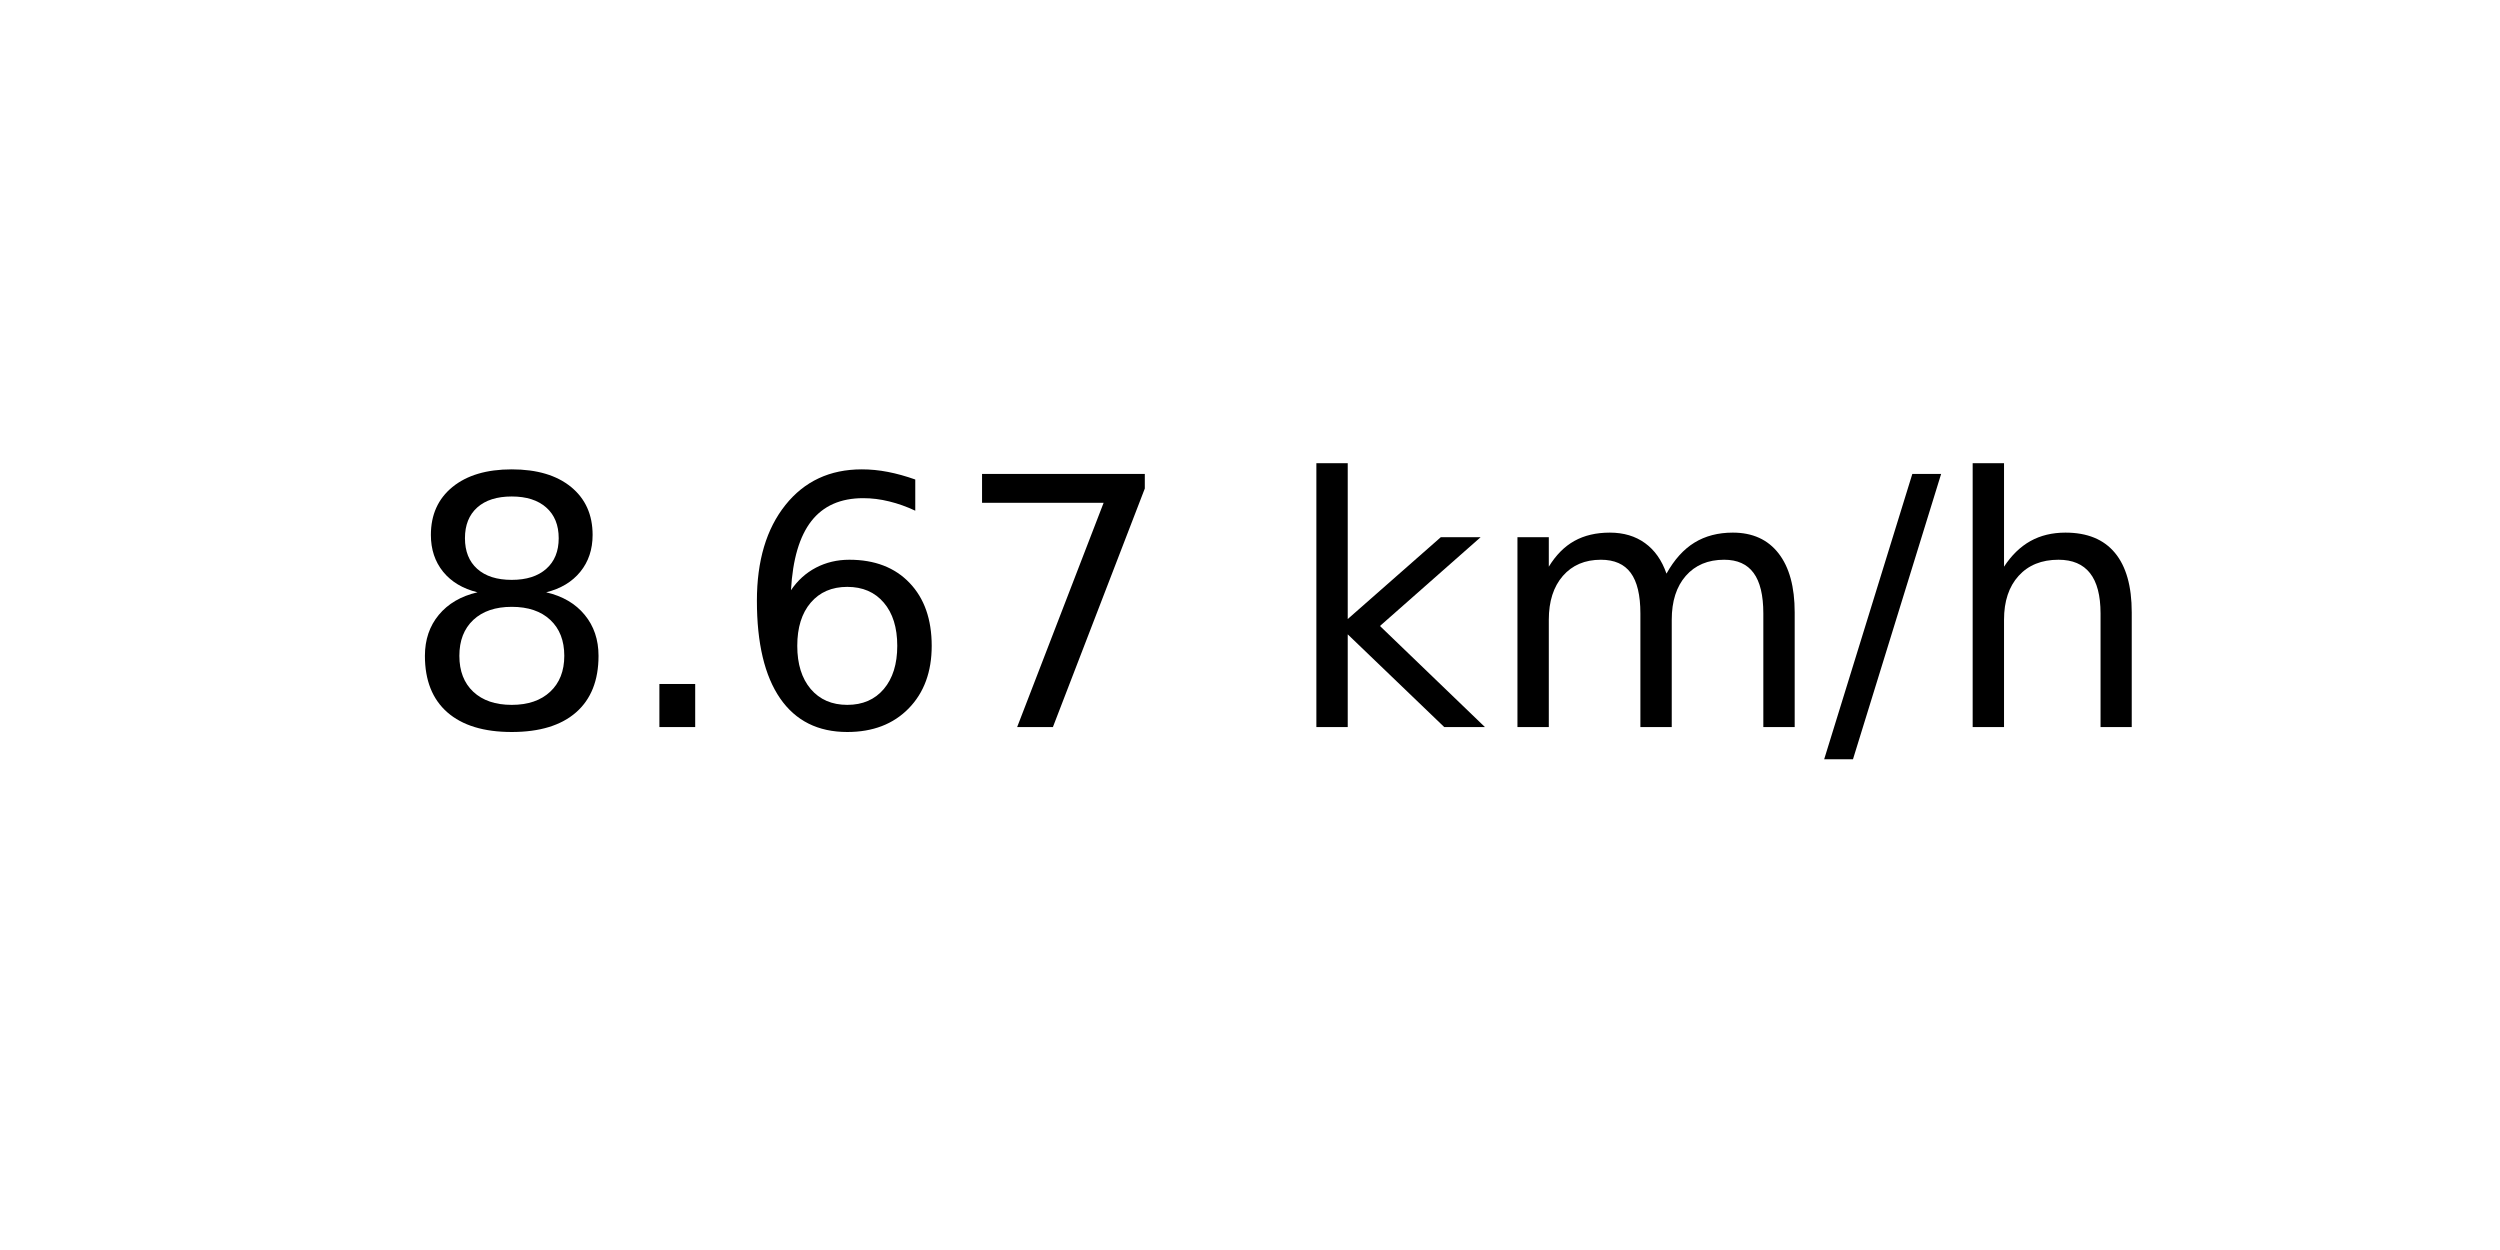
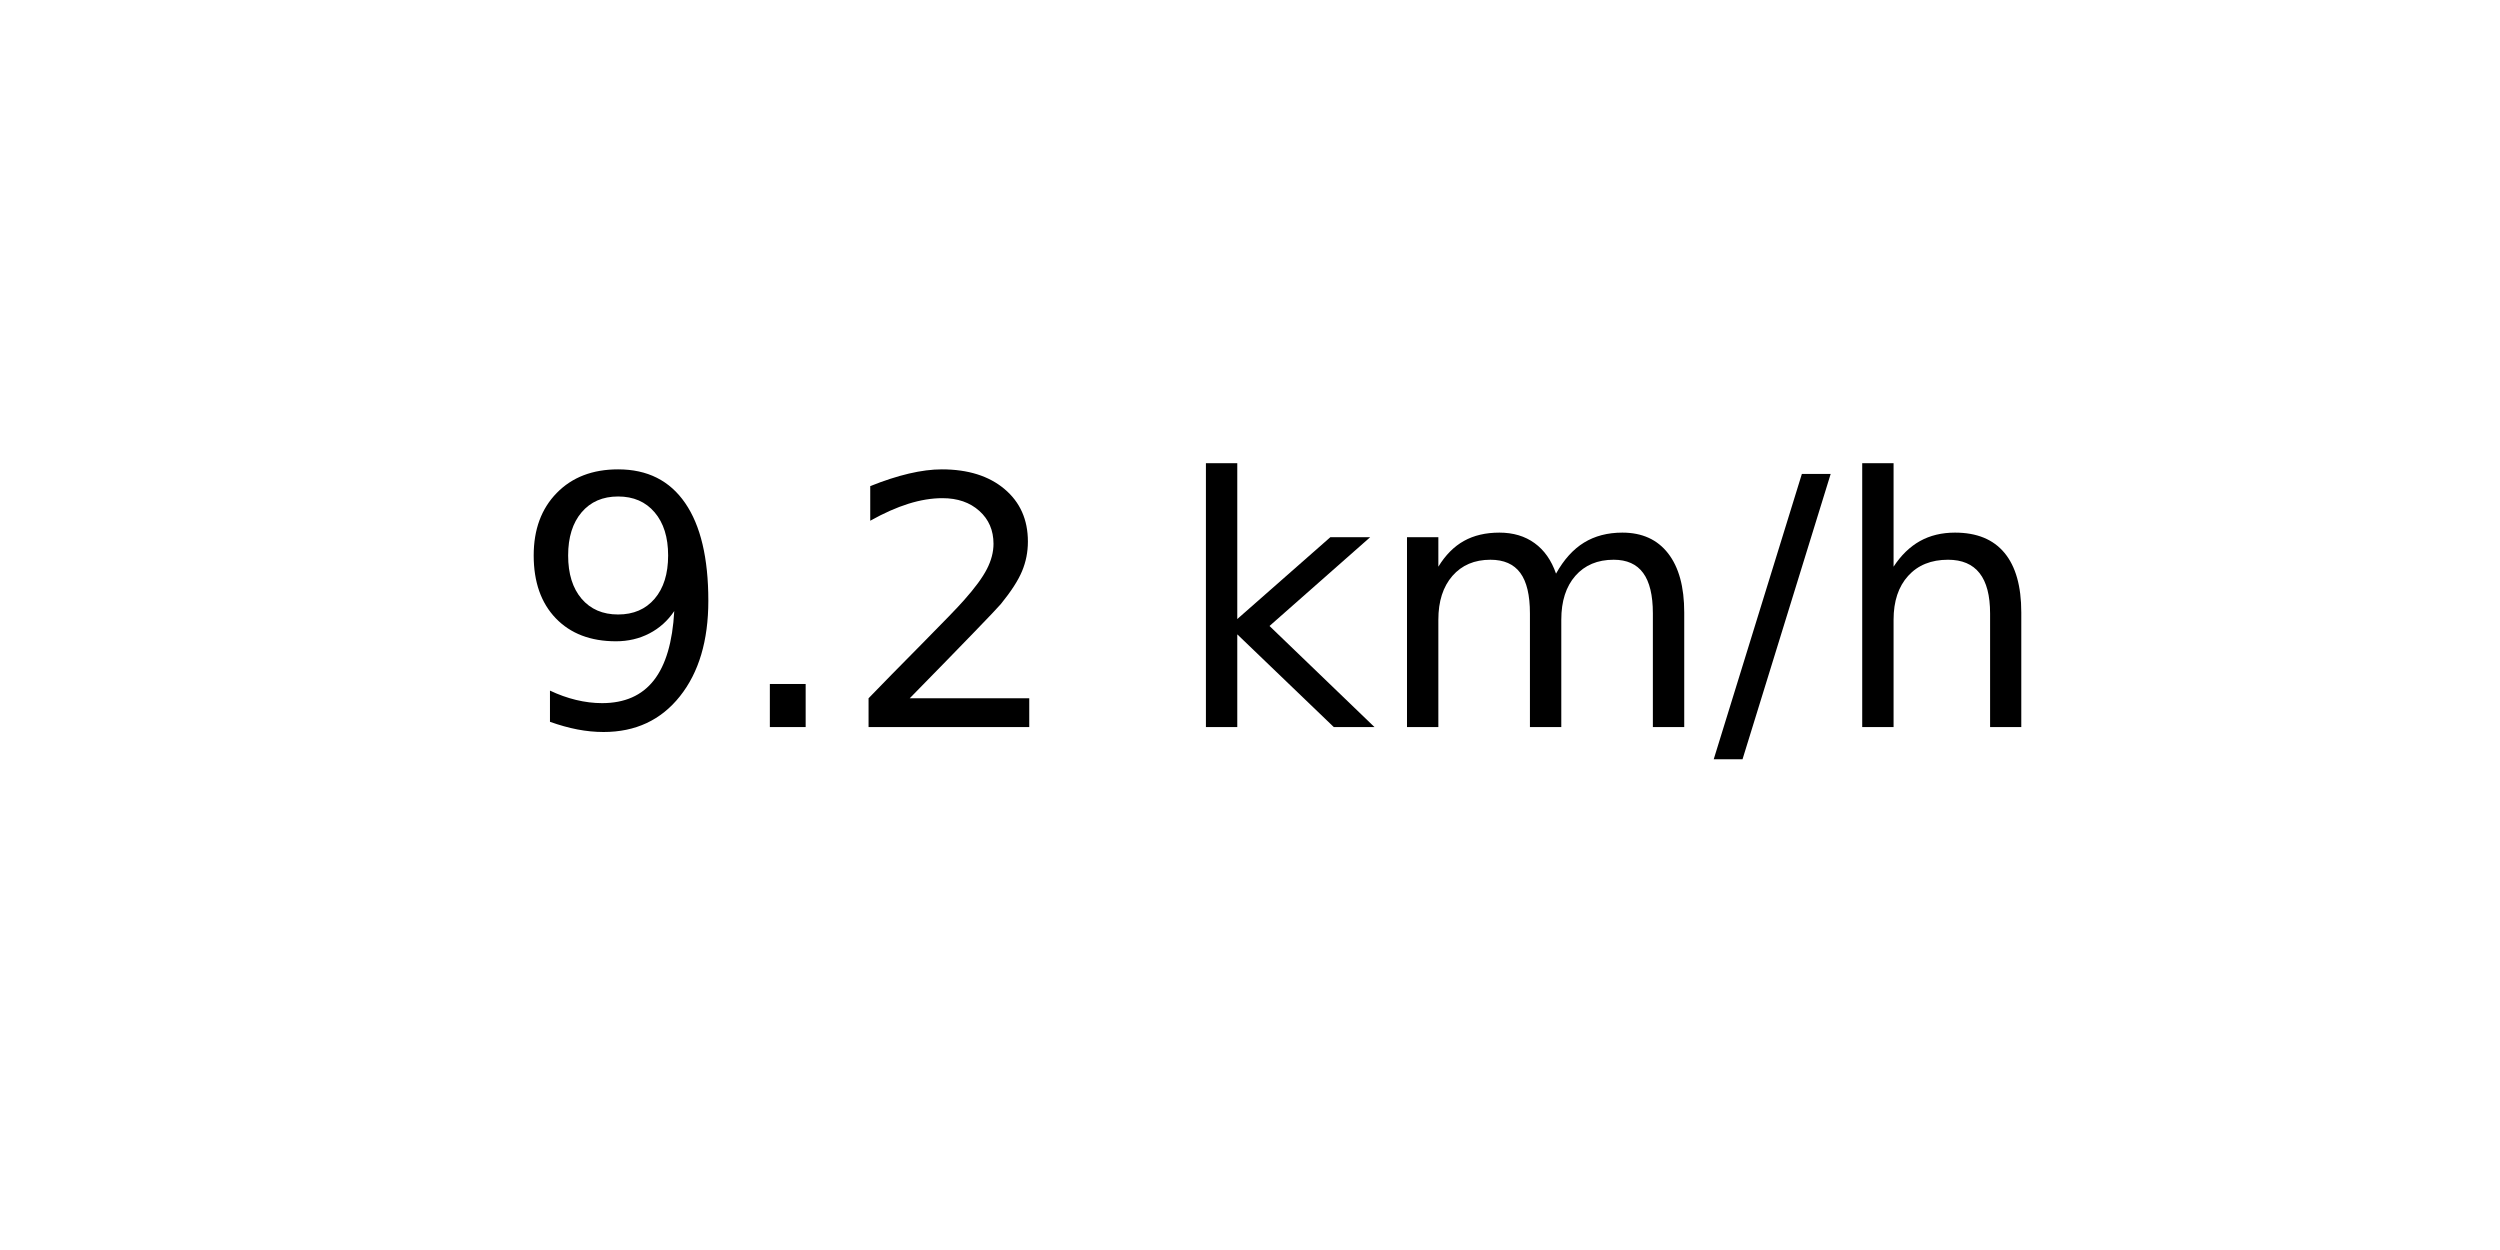
<svg xmlns="http://www.w3.org/2000/svg" xmlns:xlink="http://www.w3.org/1999/xlink" width="72pt" height="36pt" viewBox="0 0 72 36" version="1.1">
  <defs>
    <style type="text/css">*{stroke-linejoin: round; stroke-linecap: butt}</style>
  </defs>
  <g id="figure_1">
    <g id="axes_1">
      <g id="text_1">
-         <g transform="translate(11.55937 20.93937) scale(0.1 -0.1)">
+         <g transform="translate(14.74062 20.93937) scale(0.1 -0.1)">
          <defs>
-             <path id="DejaVuSans-38" d="M 2034 2216  Q 1584 2216 1326 1975  Q 1069 1734 1069 1313  Q 1069 891 1326 650  Q 1584 409 2034 409  Q 2484 409 2743 651  Q 3003 894 3003 1313  Q 3003 1734 2745 1975  Q 2488 2216 2034 2216  z M 1403 2484  Q 997 2584 770 2862  Q 544 3141 544 3541  Q 544 4100 942 4425  Q 1341 4750 2034 4750  Q 2731 4750 3128 4425  Q 3525 4100 3525 3541  Q 3525 3141 3298 2862  Q 3072 2584 2669 2484  Q 3125 2378 3379 2068  Q 3634 1759 3634 1313  Q 3634 634 3220 271  Q 2806 -91 2034 -91  Q 1263 -91 848 271  Q 434 634 434 1313  Q 434 1759 690 2068  Q 947 2378 1403 2484  z M 1172 3481  Q 1172 3119 1398 2916  Q 1625 2713 2034 2713  Q 2441 2713 2670 2916  Q 2900 3119 2900 3481  Q 2900 3844 2670 4047  Q 2441 4250 2034 4250  Q 1625 4250 1398 4047  Q 1172 3844 1172 3481  z " transform="scale(0.015625)" />
+             <path id="DejaVuSans-39" d="M 703 97  L 703 672  Q 941 559 1184 500  Q 1428 441 1663 441  Q 2288 441 2617 861  Q 2947 1281 2994 2138  Q 2813 1869 2534 1725  Q 2256 1581 1919 1581  Q 1219 1581 811 2004  Q 403 2428 403 3163  Q 403 3881 828 4315  Q 1253 4750 1959 4750  Q 2769 4750 3195 4129  Q 3622 3509 3622 2328  Q 3622 1225 3098 567  Q 2575 -91 1691 -91  Q 1453 -91 1209 -44  Q 966 3 703 97  z M 1959 2075  Q 2384 2075 2632 2365  Q 2881 2656 2881 3163  Q 2881 3666 2632 3958  Q 2384 4250 1959 4250  Q 1534 4250 1286 3958  Q 1038 3666 1038 3163  Q 1038 2656 1286 2365  Q 1534 2075 1959 2075  z " transform="scale(0.015625)" />
            <path id="DejaVuSans-2e" d="M 684 794  L 1344 794  L 1344 0  L 684 0  L 684 794  z " transform="scale(0.015625)" />
-             <path id="DejaVuSans-36" d="M 2113 2584  Q 1688 2584 1439 2293  Q 1191 2003 1191 1497  Q 1191 994 1439 701  Q 1688 409 2113 409  Q 2538 409 2786 701  Q 3034 994 3034 1497  Q 3034 2003 2786 2293  Q 2538 2584 2113 2584  z M 3366 4563  L 3366 3988  Q 3128 4100 2886 4159  Q 2644 4219 2406 4219  Q 1781 4219 1451 3797  Q 1122 3375 1075 2522  Q 1259 2794 1537 2939  Q 1816 3084 2150 3084  Q 2853 3084 3261 2657  Q 3669 2231 3669 1497  Q 3669 778 3244 343  Q 2819 -91 2113 -91  Q 1303 -91 875 529  Q 447 1150 447 2328  Q 447 3434 972 4092  Q 1497 4750 2381 4750  Q 2619 4750 2861 4703  Q 3103 4656 3366 4563  z " transform="scale(0.015625)" />
-             <path id="DejaVuSans-37" d="M 525 4666  L 3525 4666  L 3525 4397  L 1831 0  L 1172 0  L 2766 4134  L 525 4134  L 525 4666  z " transform="scale(0.015625)" />
+             <path id="DejaVuSans-32" d="M 1228 531  L 3431 531  L 3431 0  L 469 0  L 469 531  Q 828 903 1448 1529  Q 2069 2156 2228 2338  Q 2531 2678 2651 2914  Q 2772 3150 2772 3378  Q 2772 3750 2511 3984  Q 2250 4219 1831 4219  Q 1534 4219 1204 4116  Q 875 4013 500 3803  L 500 4441  Q 881 4594 1212 4672  Q 1544 4750 1819 4750  Q 2544 4750 2975 4387  Q 3406 4025 3406 3419  Q 3406 3131 3298 2873  Q 3191 2616 2906 2266  Q 2828 2175 2409 1742  Q 1991 1309 1228 531  z " transform="scale(0.015625)" />
            <path id="DejaVuSans-20" transform="scale(0.015625)" />
            <path id="DejaVuSans-6b" d="M 581 4863  L 1159 4863  L 1159 1991  L 2875 3500  L 3609 3500  L 1753 1863  L 3688 0  L 2938 0  L 1159 1709  L 1159 0  L 581 0  L 581 4863  z " transform="scale(0.015625)" />
            <path id="DejaVuSans-6d" d="M 3328 2828  Q 3544 3216 3844 3400  Q 4144 3584 4550 3584  Q 5097 3584 5394 3201  Q 5691 2819 5691 2113  L 5691 0  L 5113 0  L 5113 2094  Q 5113 2597 4934 2840  Q 4756 3084 4391 3084  Q 3944 3084 3684 2787  Q 3425 2491 3425 1978  L 3425 0  L 2847 0  L 2847 2094  Q 2847 2600 2669 2842  Q 2491 3084 2119 3084  Q 1678 3084 1418 2786  Q 1159 2488 1159 1978  L 1159 0  L 581 0  L 581 3500  L 1159 3500  L 1159 2956  Q 1356 3278 1631 3431  Q 1906 3584 2284 3584  Q 2666 3584 2933 3390  Q 3200 3197 3328 2828  z " transform="scale(0.015625)" />
            <path id="DejaVuSans-2f" d="M 1625 4666  L 2156 4666  L 531 -594  L 0 -594  L 1625 4666  z " transform="scale(0.015625)" />
            <path id="DejaVuSans-68" d="M 3513 2113  L 3513 0  L 2938 0  L 2938 2094  Q 2938 2591 2744 2837  Q 2550 3084 2163 3084  Q 1697 3084 1428 2787  Q 1159 2491 1159 1978  L 1159 0  L 581 0  L 581 4863  L 1159 4863  L 1159 2956  Q 1366 3272 1645 3428  Q 1925 3584 2291 3584  Q 2894 3584 3203 3211  Q 3513 2838 3513 2113  z " transform="scale(0.015625)" />
          </defs>
-           <use xlink:href="#DejaVuSans-38" />
+           <use xlink:href="#DejaVuSans-39" />
          <use xlink:href="#DejaVuSans-2e" x="63.623" />
-           <use xlink:href="#DejaVuSans-36" x="95.41" />
-           <use xlink:href="#DejaVuSans-37" x="159.033" />
-           <use xlink:href="#DejaVuSans-20" x="222.656" />
-           <use xlink:href="#DejaVuSans-6b" x="254.443" />
-           <use xlink:href="#DejaVuSans-6d" x="312.354" />
-           <use xlink:href="#DejaVuSans-2f" x="409.766" />
-           <use xlink:href="#DejaVuSans-68" x="443.457" />
+           <use xlink:href="#DejaVuSans-32" x="95.41" />
+           <use xlink:href="#DejaVuSans-20" x="159.033" />
+           <use xlink:href="#DejaVuSans-6b" x="190.82" />
+           <use xlink:href="#DejaVuSans-6d" x="248.73" />
+           <use xlink:href="#DejaVuSans-2f" x="346.143" />
+           <use xlink:href="#DejaVuSans-68" x="379.834" />
        </g>
      </g>
    </g>
  </g>
</svg>
